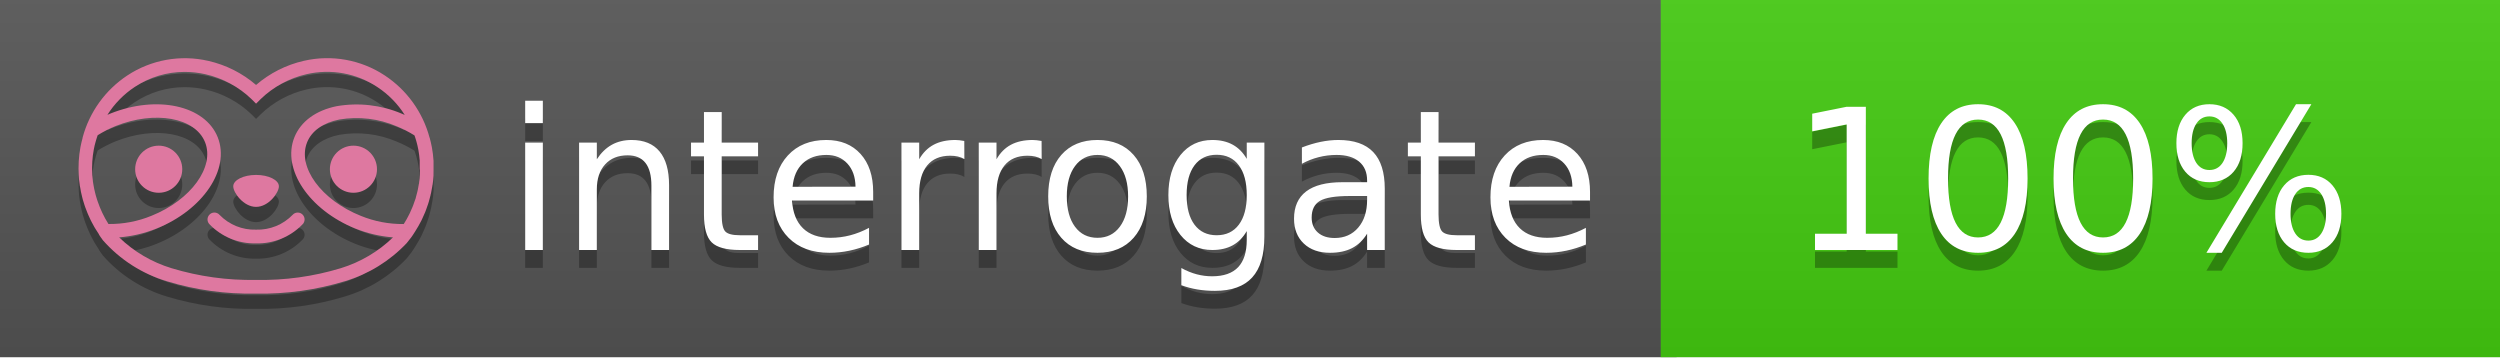
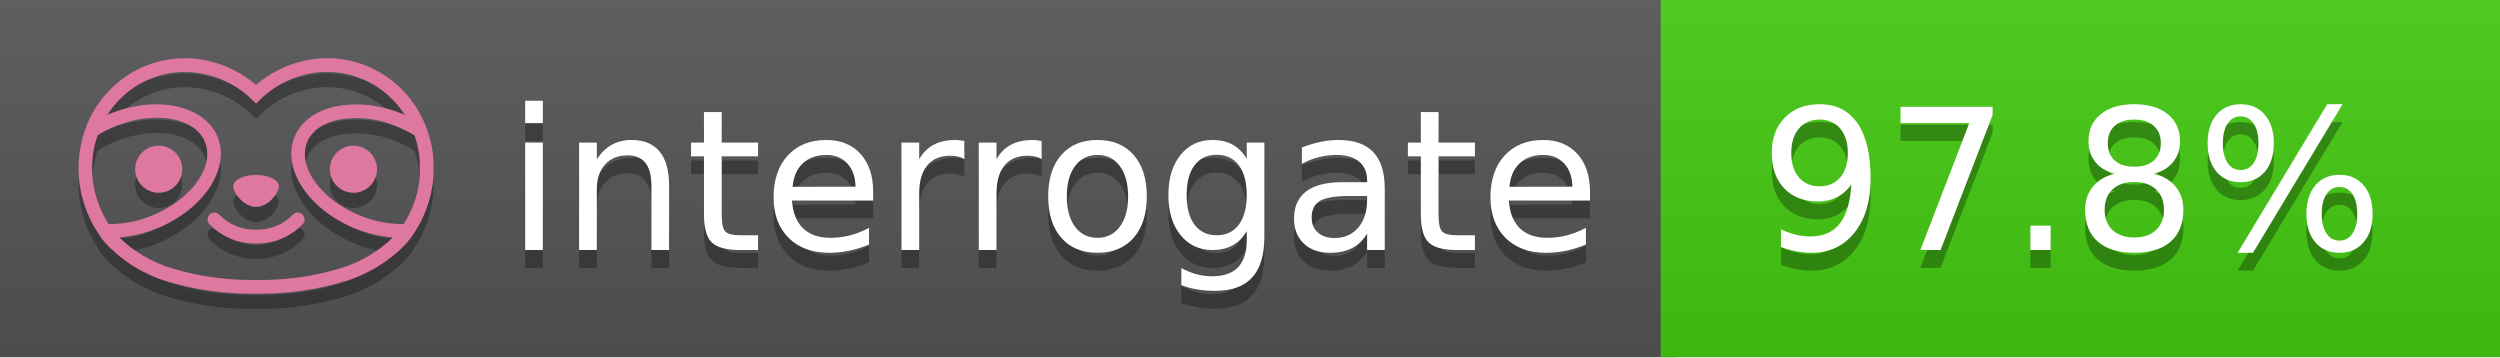
<svg xmlns="http://www.w3.org/2000/svg" width="140" height="20" viewBox="0 0 140 20" version="1.1" xml:space="preserve" style="fill-rule:evenodd;clip-rule:evenodd;stroke-linejoin:round;stroke-miterlimit:2;">
  <g transform="matrix(1,0,0,1,22,0)">
    <g id="backgrounds" transform="matrix(1.32789,0,0,1,-22.3892,0)">
      <rect x="0" y="0" width="71" height="20" style="fill:rgb(85,85,85);" />
    </g>
    <rect x="71" y="0" width="47" height="20" data-interrogate="color" style="fill:#4c1" />
    <g transform="matrix(1.19746,0,0,1,-22.3744,-4.85723e-16)">
      <rect x="0" y="0" width="118" height="20" style="fill:url(#_Linear1);" />
    </g>
  </g>
  <g fill="#fff" text-anchor="middle" font-family="DejaVu Sans,Verdana,Geneva,sans-serif" font-size="110">
    <text x="590" y="150" fill="#010101" fill-opacity=".3" transform="scale(.1)" textLength="610">interrogate</text>
    <text x="590" y="140" transform="scale(.1)" textLength="610">interrogate</text>
-     <text x="1160" y="150" fill="#010101" fill-opacity=".3" transform="scale(.1)" textLength="330" data-interrogate="result">100%</text>
-     <text x="1160" y="140" transform="scale(.1)" textLength="330" data-interrogate="result">100%</text>
+     <text x="1160" y="150" fill="#010101" fill-opacity=".3" transform="scale(.1)" textLength="370" data-interrogate="result">97.8%</text>
+     <text x="1160" y="140" transform="scale(.1)" textLength="370" data-interrogate="result">97.8%</text>
  </g>
  <g id="logo-shadow" transform="matrix(0.854876,0,0,0.854876,-6.73514,1.732)">
    <g transform="matrix(0.299012,0,0,0.299012,9.70229,-6.68582)">
      <path d="M50,64.25C52.76,64.25 55,61.13 55,59.75C55,58.37 52.76,57.25 50,57.25C47.24,57.25 45,58.37 45,59.75C45,61.13 47.24,64.25 50,64.25Z" style="fill:rgb(1,1,1);fill-opacity:0.3;fill-rule:nonzero;" />
    </g>
    <g transform="matrix(0.299012,0,0,0.299012,9.70229,-6.68582)">
      <path d="M88,49.05C86.506,43.475 83.018,38.638 78.2,35.46C72.969,32.002 66.539,30.844 60.43,32.26C56.576,33.145 52.995,34.958 50,37.54C46.998,34.958 43.411,33.149 39.55,32.27C33.441,30.853 27.011,32.011 21.78,35.47C16.97,38.652 13.489,43.489 12,49.06L12,49.13C11.82,49.79 11.66,50.46 11.53,51.13C11.146,53.207 11.021,55.323 11.16,57.43C11.16,58.03 11.26,58.63 11.34,59.23C11.34,59.51 11.43,59.79 11.48,60.07C11.53,60.35 11.58,60.68 11.64,60.98C11.7,61.28 11.8,61.69 11.89,62.05C11.98,62.41 11.99,62.47 12.05,62.68C12.16,63.07 12.28,63.46 12.41,63.84L12.58,64.34C12.72,64.74 12.88,65.14 13.04,65.53L13.23,65.98C13.403,66.373 13.583,66.767 13.77,67.16L13.99,67.59C14.19,67.97 14.39,68.35 14.61,68.73L14.87,69.15C15.1,69.52 15.33,69.89 15.58,70.26L15.58,70.32L15.99,70.93C16.14,71.14 16.29,71.36 16.45,71.57C20.206,75.83 25.086,78.95 30.53,80.57C36.839,82.48 43.41,83.385 50,83.25C56.599,83.374 63.177,82.456 69.49,80.53C74.644,78.978 79.303,76.102 83,72.19C83.34,71.78 83.65,71.35 84,70.92L84.18,70.66L84.33,70.44L84.41,70.32C84.55,70.12 84.67,69.9 84.81,69.7C85.07,69.3 85.32,68.89 85.55,68.48C85.78,68.07 86.02,67.65 86.23,67.22C86.31,67.05 86.39,66.88 86.47,66.7C86.67,66.28 86.85,65.87 87.03,65.44L87.23,64.92C87.397,64.487 87.55,64.05 87.69,63.61L87.85,63.09C87.98,62.64 88.1,62.19 88.21,61.74C88.21,61.57 88.3,61.39 88.33,61.22C88.43,60.75 88.52,60.22 88.6,59.79C88.6,59.64 88.66,59.49 88.68,59.33C88.77,58.71 88.84,58.08 88.88,57.45L88.88,54.17C88.817,53.164 88.693,52.162 88.51,51.17C88.38,50.5 88.23,49.84 88.05,49.17L88,49.05ZM85.89,56.44L85.89,57.23C85.89,57.78 85.79,58.32 85.72,58.86C85.72,59.01 85.72,59.15 85.65,59.3C85.59,59.7 85.51,60.11 85.43,60.51L85.32,60.99C85.23,61.38 85.12,61.77 85.01,62.16C85.01,62.31 84.93,62.46 84.88,62.6C84.74,63.04 84.59,63.47 84.42,63.9L84.27,64.28C84.1,64.71 83.91,65.14 83.71,65.56C83.51,65.98 83.43,66.12 83.28,66.4L83.01,66.91C82.83,67.223 82.643,67.537 82.45,67.85L82.35,68.01C79.121,68.047 75.918,67.434 72.93,66.21C64.27,62.74 59,55.52 61.18,50.11C62.18,47.6 64.7,45.82 68.26,45.11C72.489,44.395 76.835,44.908 80.78,46.59C82.141,47.144 83.453,47.813 84.7,48.59C84.76,48.76 84.82,48.93 84.88,49.1C84.94,49.27 85.05,49.63 85.12,49.9C85.28,50.5 85.44,51.1 85.55,51.73C85.691,52.507 85.792,53.292 85.85,54.08L85.85,55.89C85.85,56.12 85.91,56.25 85.91,56.45L85.89,56.44ZM17.66,68C16.668,66.435 15.869,64.756 15.28,63L15.17,62.68C15.06,62.35 14.96,62.01 14.87,61.68C14.823,61.493 14.777,61.31 14.73,61.13C14.66,60.84 14.59,60.55 14.53,60.27C14.47,59.99 14.43,59.72 14.38,59.44C14.33,59.16 14.3,59 14.27,58.78C14.2,58.27 14.15,57.78 14.11,57.23L14.11,57.03C14.008,55.236 14.122,53.437 14.45,51.67C14.56,51.06 14.71,50.46 14.88,49.87C14.96,49.59 15.04,49.32 15.13,49.05C15.22,48.78 15.24,48.72 15.3,48.55C16.548,47.774 17.859,47.105 19.22,46.55C27.86,43.09 36.65,44.67 38.82,50.08C40.99,55.49 35.73,62.74 27.09,66.2C24.101,67.431 20.893,68.043 17.66,68ZM68.57,77.68C62.554,79.508 56.287,80.376 50,80.25C43.737,80.37 37.495,79.506 31.5,77.69C27.185,76.38 23.243,74.062 20,70.93C22.815,70.706 25.58,70.055 28.2,69C38.37,64.92 44.39,56 41.6,49C38.81,42 28.27,39.72 18.1,43.8L17.43,44.09C18.973,41.648 21.019,39.561 23.43,37.97C26.671,35.824 30.473,34.68 34.36,34.68C35.884,34.681 37.404,34.852 38.89,35.19C42.694,36.049 46.191,37.935 49,40.64L50,41.64L51,40.64C53.797,37.937 57.279,36.049 61.07,35.18C66.402,33.947 72.014,34.968 76.57,38C78.98,39.588 81.026,41.671 82.57,44.11L81.9,43.82C77.409,41.921 72.464,41.355 67.66,42.19C63.08,43.12 59.79,45.54 58.39,49.02C55.6,55.97 61.62,64.94 71.79,69.02C74.414,70.07 77.182,70.714 80,70.93C76.776,74.05 72.859,76.363 68.57,77.68Z" style="fill:rgb(1,1,1);fill-opacity:0.3;fill-rule:nonzero;" />
    </g>
    <g transform="matrix(0.299012,0,0,0.299012,9.70229,-6.68582)">
      <circle cx="71.33" cy="56" r="5.16" style="fill:rgb(1,1,1);fill-opacity:0.3;" />
    </g>
    <g transform="matrix(0.299012,0,0,0.299012,9.70229,-6.68582)">
      <circle cx="28.67" cy="56" r="5.16" style="fill:rgb(1,1,1);fill-opacity:0.3;" />
    </g>
    <g transform="matrix(0.299012,0,0,0.299012,9.70229,-6.68582)">
      <path d="M58,66C55.912,68.161 53.003,69.339 50,69.24C46.997,69.339 44.088,68.161 42,66C41.714,65.677 41.302,65.491 40.87,65.491C40.042,65.491 39.361,66.172 39.361,67C39.361,67.368 39.496,67.724 39.74,68C42.403,70.804 46.134,72.35 50,72.25C53.862,72.347 57.59,70.802 60.25,68C60.495,67.725 60.63,67.369 60.63,67C60.63,66.174 59.951,65.495 59.125,65.495C58.695,65.495 58.285,65.679 58,66Z" style="fill:rgb(1,1,1);fill-opacity:0.3;fill-rule:nonzero;" />
    </g>
  </g>
  <g id="logo-pink" transform="matrix(0.854876,0,0,0.854876,-6.73514,0.877124)">
    <g transform="matrix(0.299012,0,0,0.299012,9.70229,-6.68582)">
      <path d="M50,64.25C52.76,64.25 55,61.13 55,59.75C55,58.37 52.76,57.25 50,57.25C47.24,57.25 45,58.37 45,59.75C45,61.13 47.24,64.25 50,64.25Z" style="fill:rgb(222,120,160);fill-rule:nonzero;" />
    </g>
    <g transform="matrix(0.299012,0,0,0.299012,9.70229,-6.68582)">
      <path d="M88,49.05C86.506,43.475 83.018,38.638 78.2,35.46C72.969,32.002 66.539,30.844 60.43,32.26C56.576,33.145 52.995,34.958 50,37.54C46.998,34.958 43.411,33.149 39.55,32.27C33.441,30.853 27.011,32.011 21.78,35.47C16.97,38.652 13.489,43.489 12,49.06L12,49.13C11.82,49.79 11.66,50.46 11.53,51.13C11.146,53.207 11.021,55.323 11.16,57.43C11.16,58.03 11.26,58.63 11.34,59.23C11.34,59.51 11.43,59.79 11.48,60.07C11.53,60.35 11.58,60.68 11.64,60.98C11.7,61.28 11.8,61.69 11.89,62.05C11.98,62.41 11.99,62.47 12.05,62.68C12.16,63.07 12.28,63.46 12.41,63.84L12.58,64.34C12.72,64.74 12.88,65.14 13.04,65.53L13.23,65.98C13.403,66.373 13.583,66.767 13.77,67.16L13.99,67.59C14.19,67.97 14.39,68.35 14.61,68.73L14.87,69.15C15.1,69.52 15.33,69.89 15.58,70.26L15.58,70.32L15.99,70.93C16.14,71.14 16.29,71.36 16.45,71.57C20.206,75.83 25.086,78.95 30.53,80.57C36.839,82.48 43.41,83.385 50,83.25C56.599,83.374 63.177,82.456 69.49,80.53C74.644,78.978 79.303,76.102 83,72.19C83.34,71.78 83.65,71.35 84,70.92L84.18,70.66L84.33,70.44L84.41,70.32C84.55,70.12 84.67,69.9 84.81,69.7C85.07,69.3 85.32,68.89 85.55,68.48C85.78,68.07 86.02,67.65 86.23,67.22C86.31,67.05 86.39,66.88 86.47,66.7C86.67,66.28 86.85,65.87 87.03,65.44L87.23,64.92C87.397,64.487 87.55,64.05 87.69,63.61L87.85,63.09C87.98,62.64 88.1,62.19 88.21,61.74C88.21,61.57 88.3,61.39 88.33,61.22C88.43,60.75 88.52,60.22 88.6,59.79C88.6,59.64 88.66,59.49 88.68,59.33C88.77,58.71 88.84,58.08 88.88,57.45L88.88,54.17C88.817,53.164 88.693,52.162 88.51,51.17C88.38,50.5 88.23,49.84 88.05,49.17L88,49.05ZM85.89,56.44L85.89,57.23C85.89,57.78 85.79,58.32 85.72,58.86C85.72,59.01 85.72,59.15 85.65,59.3C85.59,59.7 85.51,60.11 85.43,60.51L85.32,60.99C85.23,61.38 85.12,61.77 85.01,62.16C85.01,62.31 84.93,62.46 84.88,62.6C84.74,63.04 84.59,63.47 84.42,63.9L84.27,64.28C84.1,64.71 83.91,65.14 83.71,65.56C83.51,65.98 83.43,66.12 83.28,66.4L83.01,66.91C82.83,67.223 82.643,67.537 82.45,67.85L82.35,68.01C79.121,68.047 75.918,67.434 72.93,66.21C64.27,62.74 59,55.52 61.18,50.11C62.18,47.6 64.7,45.82 68.26,45.11C72.489,44.395 76.835,44.908 80.78,46.59C82.141,47.144 83.453,47.813 84.7,48.59C84.76,48.76 84.82,48.93 84.88,49.1C84.94,49.27 85.05,49.63 85.12,49.9C85.28,50.5 85.44,51.1 85.55,51.73C85.691,52.507 85.792,53.292 85.85,54.08L85.85,55.89C85.85,56.12 85.91,56.25 85.91,56.45L85.89,56.44ZM17.66,68C16.668,66.435 15.869,64.756 15.28,63L15.17,62.68C15.06,62.35 14.96,62.01 14.87,61.68C14.823,61.493 14.777,61.31 14.73,61.13C14.66,60.84 14.59,60.55 14.53,60.27C14.47,59.99 14.43,59.72 14.38,59.44C14.33,59.16 14.3,59 14.27,58.78C14.2,58.27 14.15,57.78 14.11,57.23L14.11,57.03C14.008,55.236 14.122,53.437 14.45,51.67C14.56,51.06 14.71,50.46 14.88,49.87C14.96,49.59 15.04,49.32 15.13,49.05C15.22,48.78 15.24,48.72 15.3,48.55C16.548,47.774 17.859,47.105 19.22,46.55C27.86,43.09 36.65,44.67 38.82,50.08C40.99,55.49 35.73,62.74 27.09,66.2C24.101,67.431 20.893,68.043 17.66,68ZM68.57,77.68C62.554,79.508 56.287,80.376 50,80.25C43.737,80.37 37.495,79.506 31.5,77.69C27.185,76.38 23.243,74.062 20,70.93C22.815,70.706 25.58,70.055 28.2,69C38.37,64.92 44.39,56 41.6,49C38.81,42 28.27,39.72 18.1,43.8L17.43,44.09C18.973,41.648 21.019,39.561 23.43,37.97C26.671,35.824 30.473,34.68 34.36,34.68C35.884,34.681 37.404,34.852 38.89,35.19C42.694,36.049 46.191,37.935 49,40.64L50,41.64L51,40.64C53.797,37.937 57.279,36.049 61.07,35.18C66.402,33.947 72.014,34.968 76.57,38C78.98,39.588 81.026,41.671 82.57,44.11L81.9,43.82C77.409,41.921 72.464,41.355 67.66,42.19C63.08,43.12 59.79,45.54 58.39,49.02C55.6,55.97 61.62,64.94 71.79,69.02C74.414,70.07 77.182,70.714 80,70.93C76.776,74.05 72.859,76.363 68.57,77.68Z" style="fill:rgb(222,120,160);fill-rule:nonzero;" />
    </g>
    <g transform="matrix(0.299012,0,0,0.299012,9.70229,-6.68582)">
      <circle cx="71.33" cy="56" r="5.16" style="fill:rgb(222,120,160);" />
    </g>
    <g transform="matrix(0.299012,0,0,0.299012,9.70229,-6.68582)">
      <circle cx="28.67" cy="56" r="5.16" style="fill:rgb(222,120,160);" />
    </g>
    <g transform="matrix(0.299012,0,0,0.299012,9.70229,-6.68582)">
      <path d="M58,66C55.912,68.161 53.003,69.339 50,69.24C46.997,69.339 44.088,68.161 42,66C41.714,65.677 41.302,65.491 40.87,65.491C40.042,65.491 39.361,66.172 39.361,67C39.361,67.368 39.496,67.724 39.74,68C42.403,70.804 46.134,72.35 50,72.25C53.862,72.347 57.59,70.802 60.25,68C60.495,67.725 60.63,67.369 60.63,67C60.63,66.174 59.951,65.495 59.125,65.495C58.695,65.495 58.285,65.679 58,66Z" style="fill:rgb(222,120,160);fill-rule:nonzero;" />
    </g>
  </g>
  <defs>
    <linearGradient id="_Linear1" x1="0" y1="0" x2="1" y2="0" gradientUnits="userSpaceOnUse" gradientTransform="matrix(1.22465e-15,20,-20,1.22465e-15,0,0)">
      <stop offset="0" style="stop-color:rgb(187,187,187);stop-opacity:0.1" />
      <stop offset="1" style="stop-color:black;stop-opacity:0.1" />
    </linearGradient>
  </defs>
</svg>
